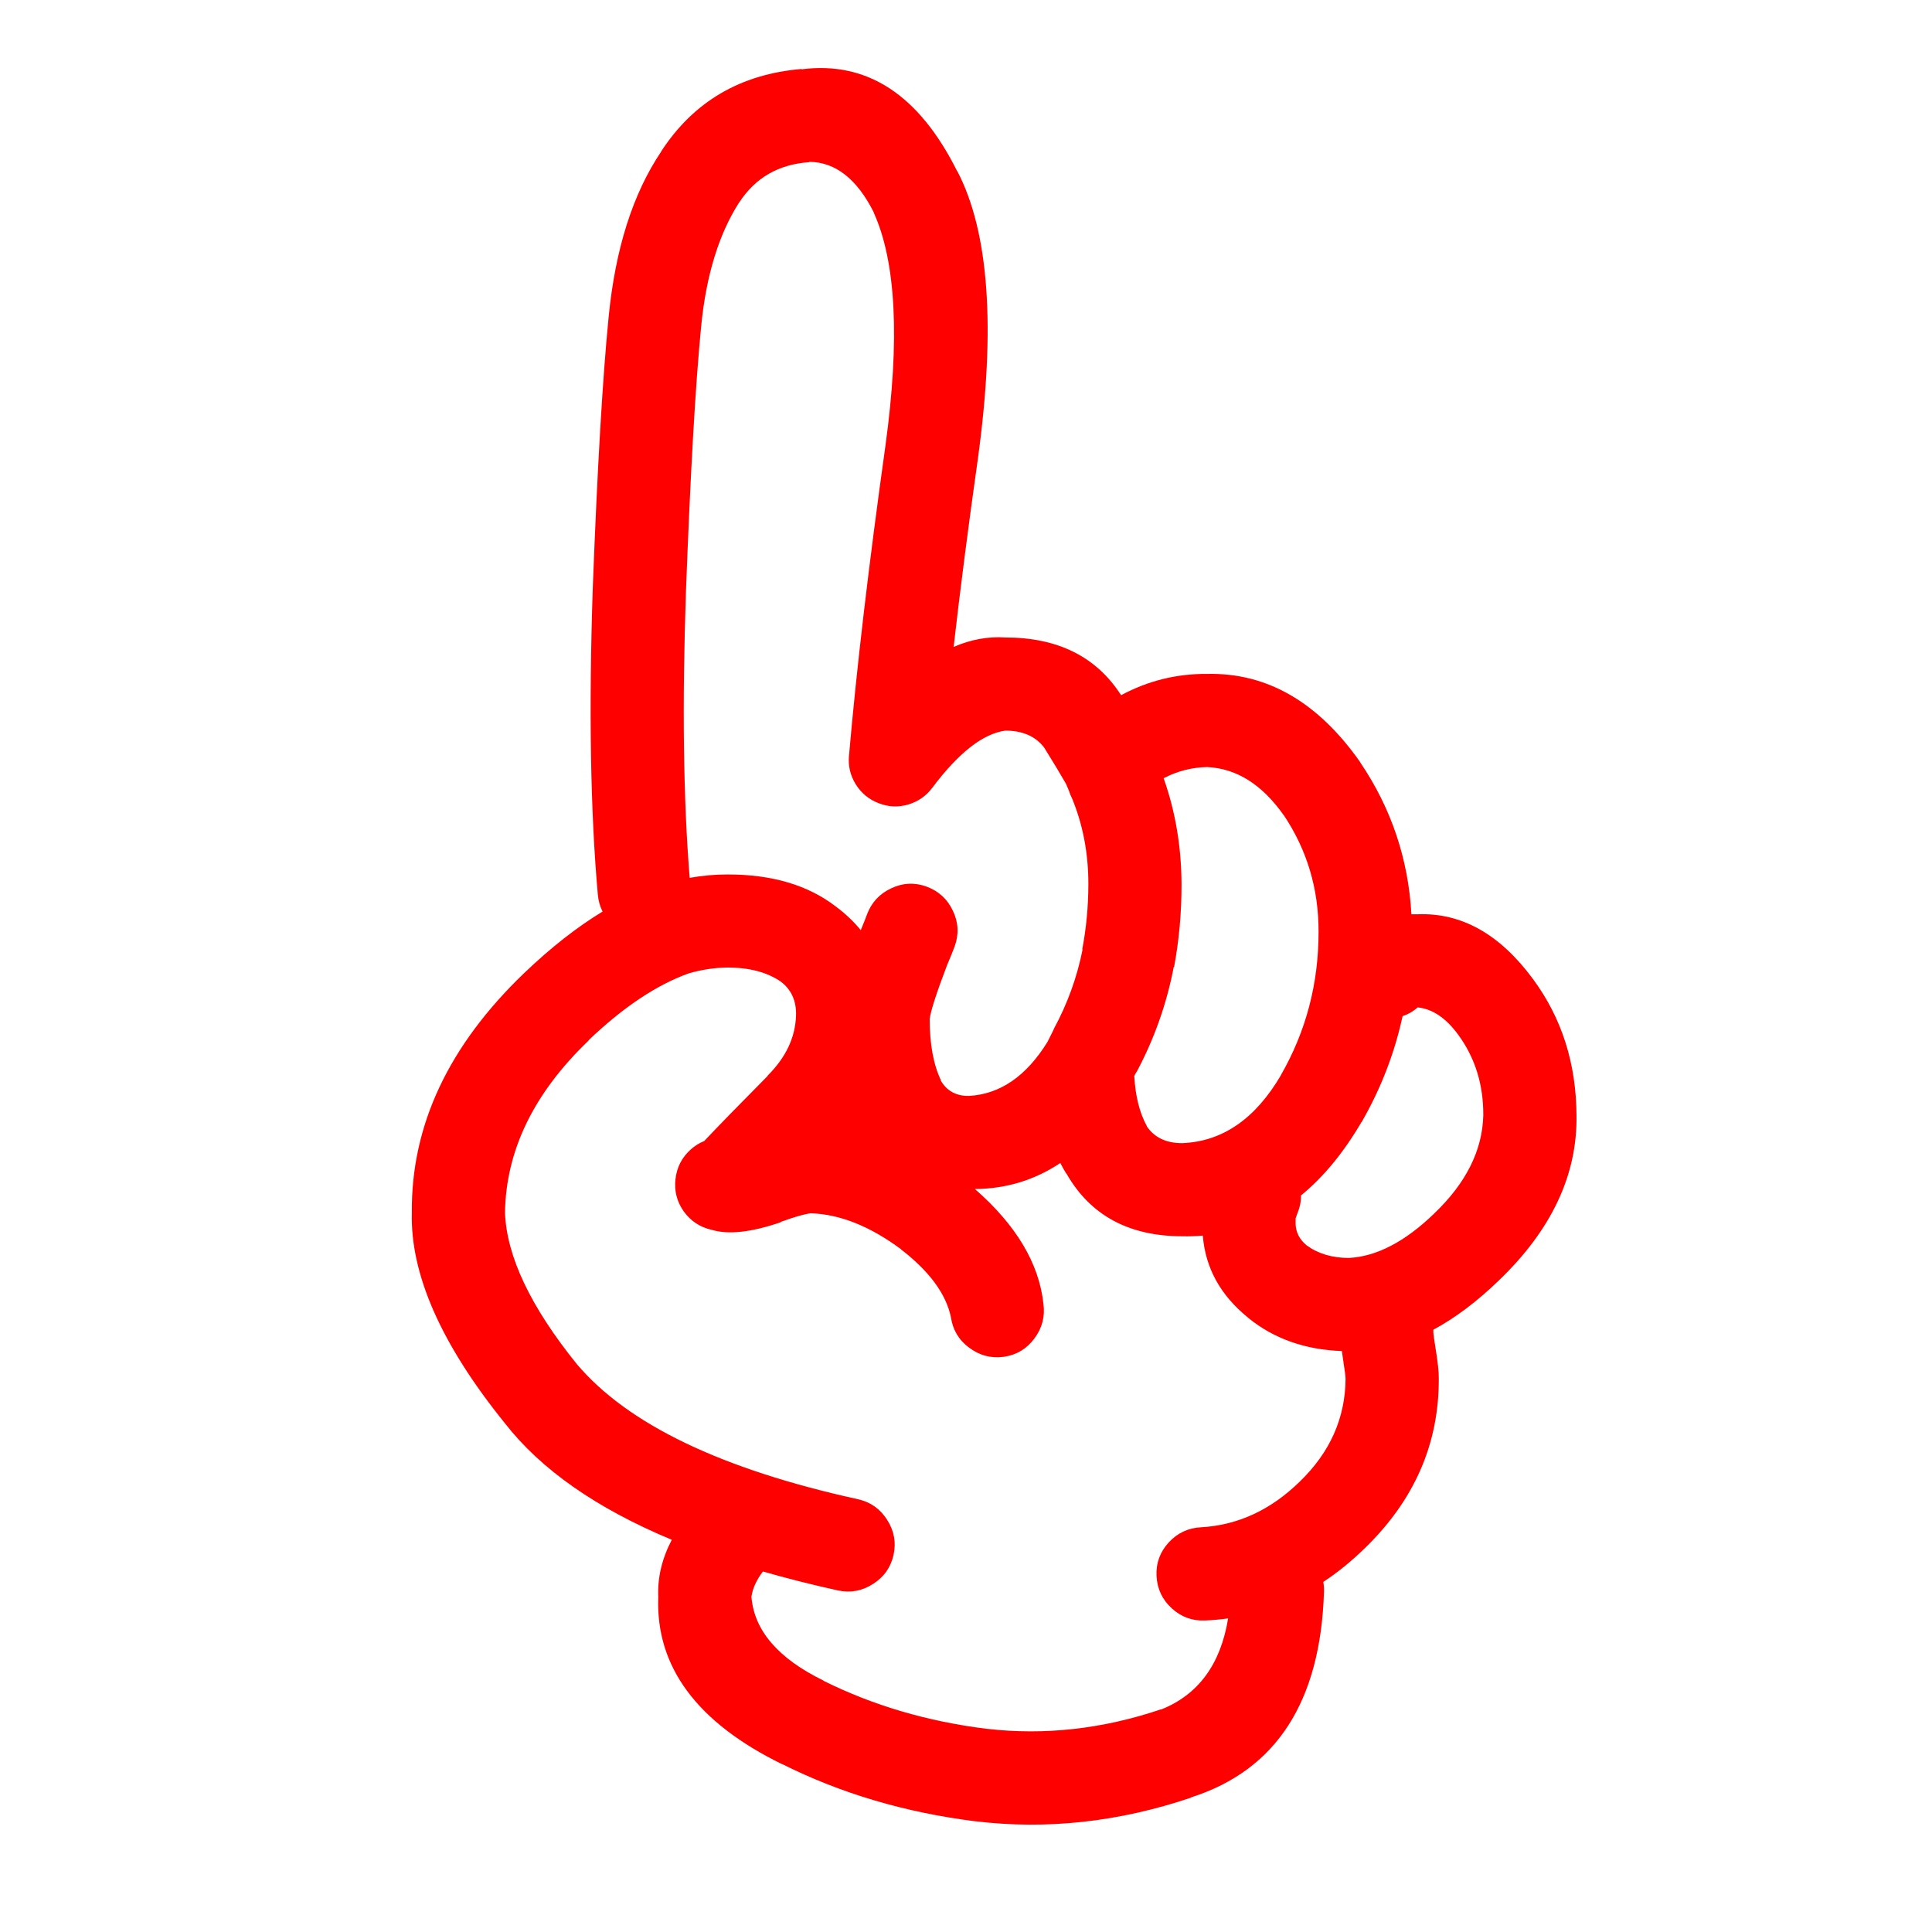
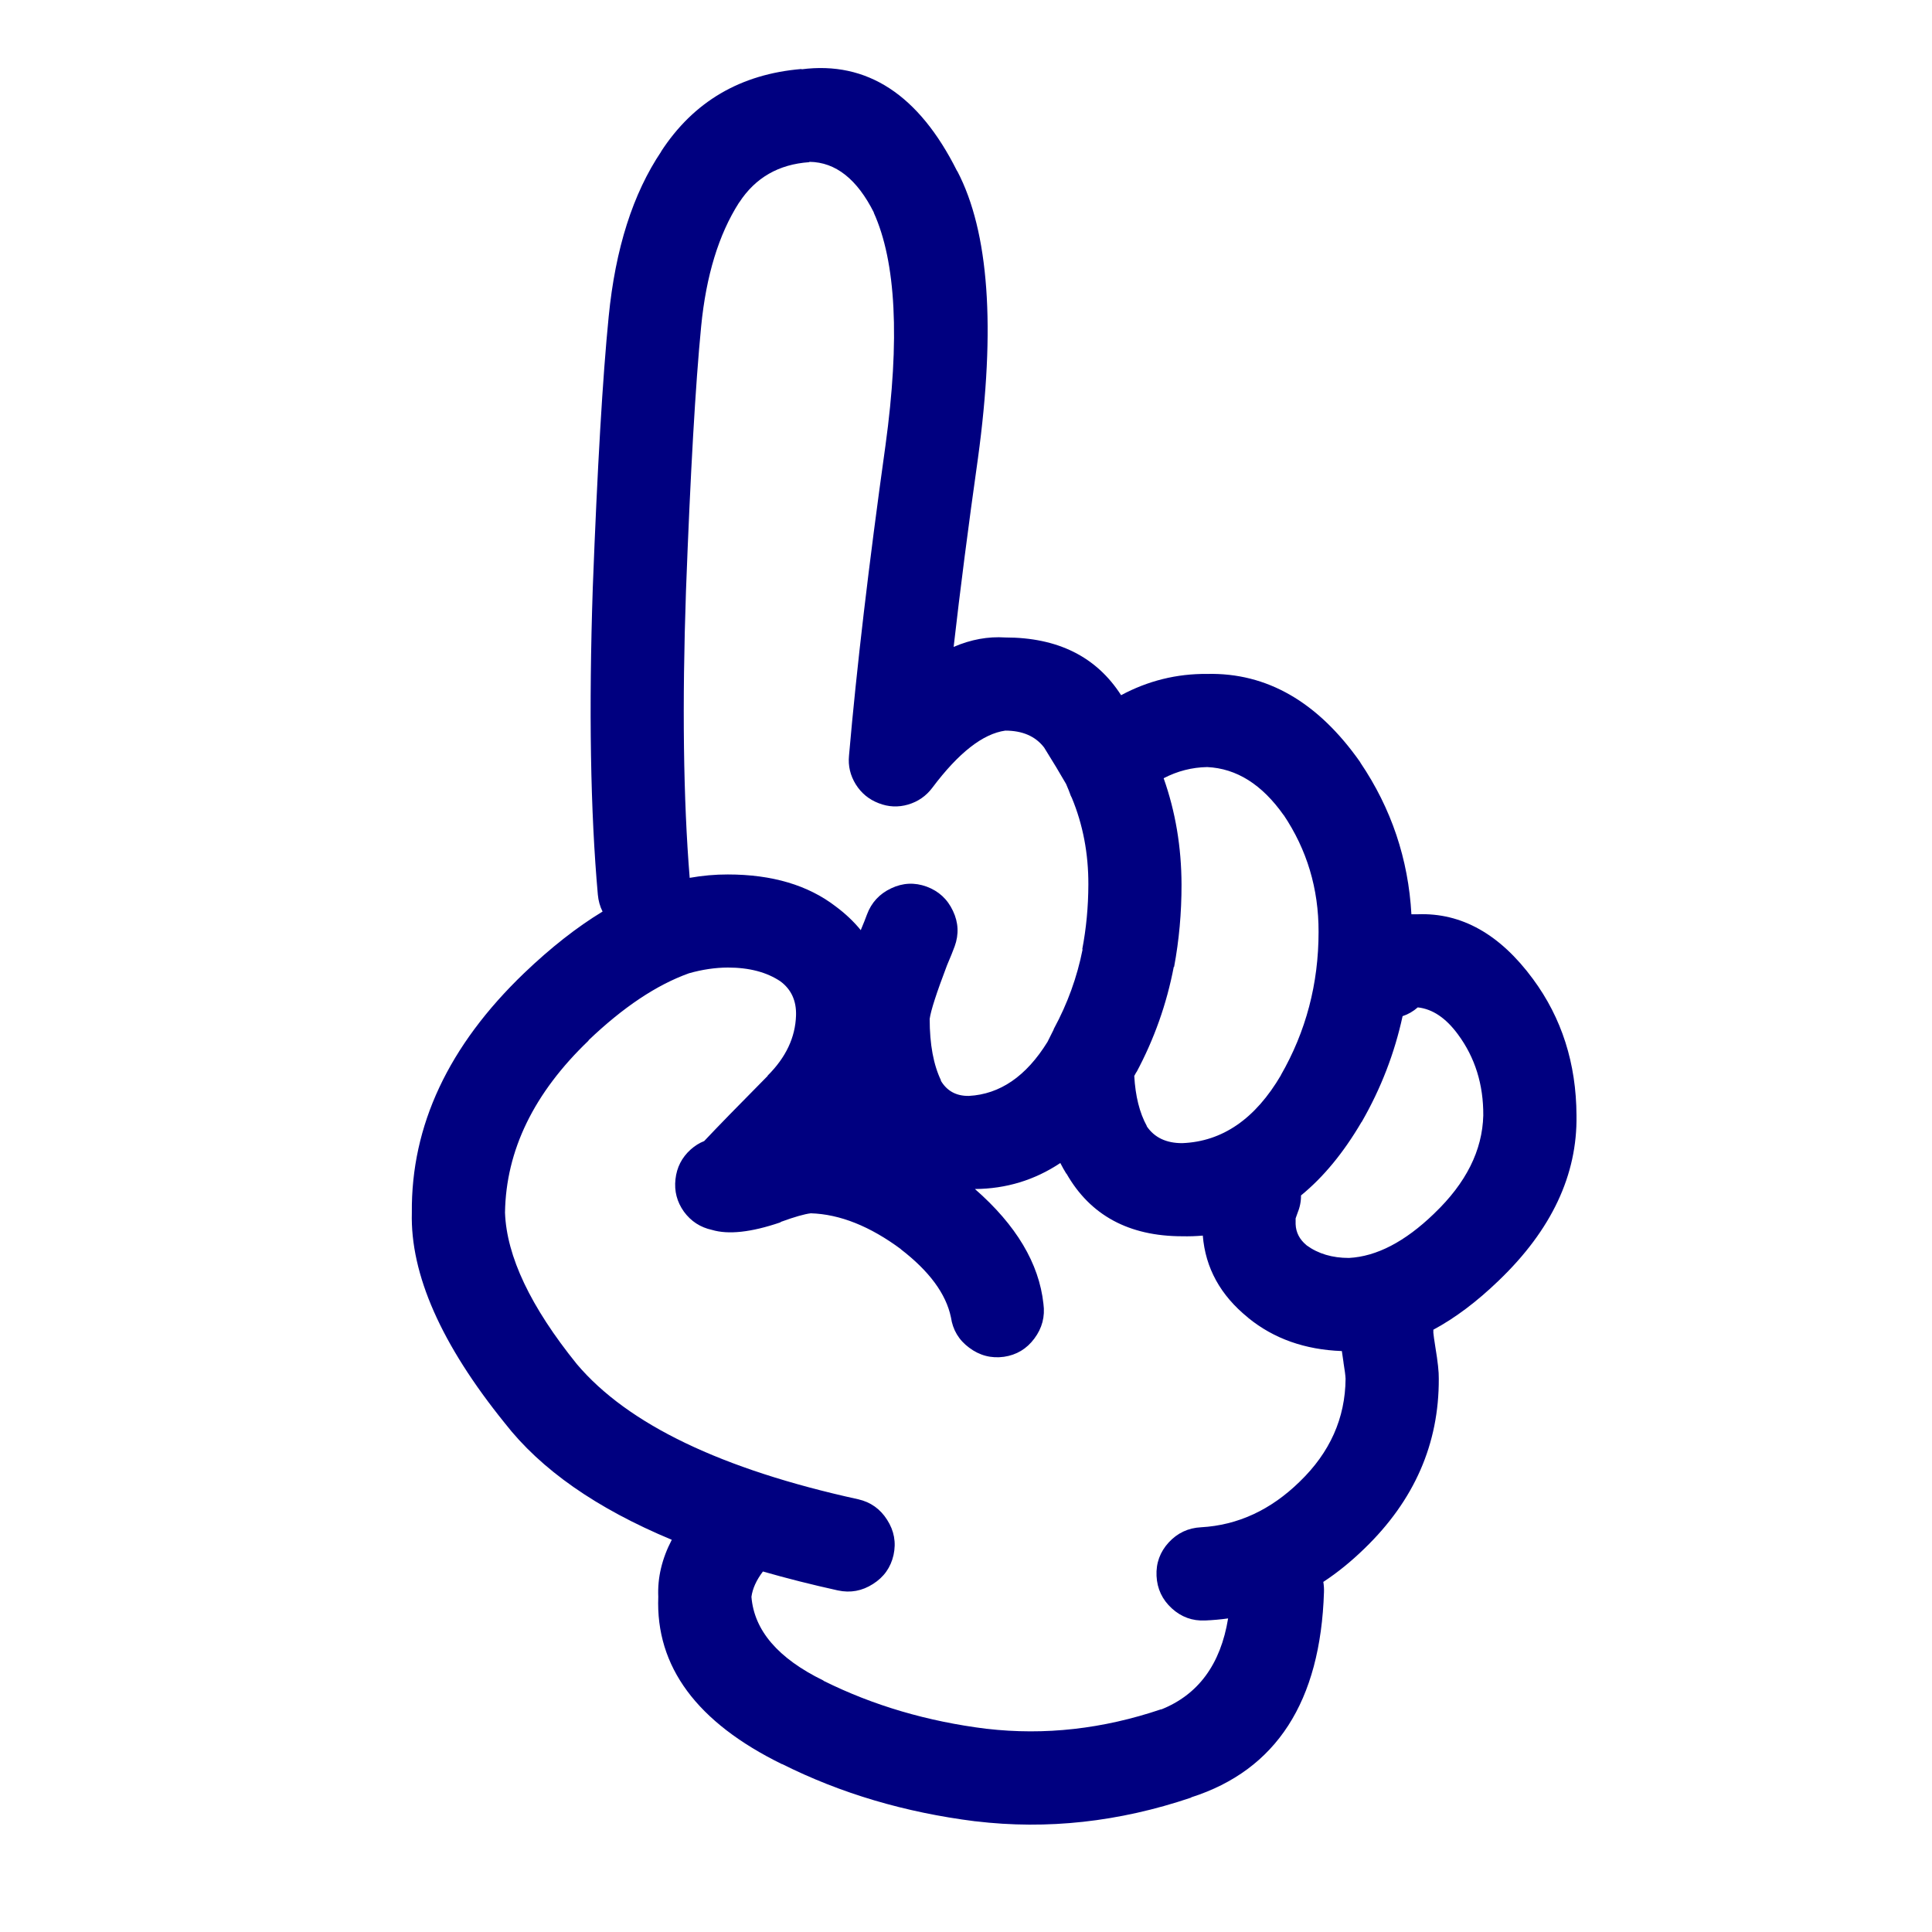
- <svg xmlns="http://www.w3.org/2000/svg" version="1.1" x="0px" y="0px" viewBox="0 0 90 90" enable-background="new 0 0 90 90" xml:space="preserve" style="fill:red">
+ <svg xmlns="http://www.w3.org/2000/svg" version="1.1" x="0px" y="0px" viewBox="0 0 90 90" enable-background="new 0 0 90 90" xml:space="preserve" style="fill:navy">
  <path d="M66.047,42.59c-0.103,0-0.202,0-0.298,0c-0.144-2.574-0.935-4.928-2.375-7.061c-0.007-0.01-0.012-0.02-0.015-0.031  c-1.968-2.8-4.343-4.167-7.124-4.104c-1.417-0.013-2.753,0.317-4.01,0.991c-1.15-1.792-2.949-2.689-5.394-2.689  c-0.803-0.053-1.604,0.093-2.407,0.44c0.306-2.682,0.684-5.613,1.133-8.791c0.833-6.09,0.513-10.546-0.959-13.366l-0.016-0.016  c-1.776-3.552-4.19-5.13-7.249-4.734l0.015-0.016c-2.856,0.237-5.042,1.521-6.557,3.853l0.016-0.015  c-1.323,1.963-2.142,4.531-2.453,7.705c-0.279,2.8-0.526,7.01-0.74,12.628c-0.189,5.662-0.11,10.426,0.236,14.295  c0.026,0.285,0.1,0.549,0.22,0.785c-1.196,0.725-2.412,1.68-3.648,2.862c-3.529,3.384-5.275,7.104-5.237,11.164  c-0.075,2.871,1.367,6.137,4.325,9.798c1.683,2.166,4.277,3.98,7.784,5.441c-0.459,0.882-0.669,1.768-0.629,2.656  c-0.128,3.252,1.795,5.852,5.771,7.8l-0.016-0.016c2.73,1.371,5.734,2.262,9.011,2.674h0.016c3.333,0.398,6.676,0.032,10.033-1.101  l0.017-0.017c3.957-1.268,6.018-4.456,6.179-9.562c0.006-0.161-0.005-0.317-0.031-0.472c0.665-0.436,1.303-0.956,1.919-1.556  c2.32-2.242,3.474-4.879,3.46-7.91c0.006-0.307-0.046-0.795-0.158-1.462c-0.055-0.343-0.085-0.567-0.095-0.677  c0-0.049,0-0.096,0-0.143c1.01-0.541,2.02-1.301,3.036-2.279l0.015-0.015c2.456-2.357,3.661-4.92,3.617-7.69  c-0.011-2.419-0.686-4.537-2.028-6.354C69.875,43.521,68.087,42.514,66.047,42.59z M52.949,49.919l-0.017,0.047  c0.835-1.558,1.416-3.198,1.746-4.923h0.016c0.232-1.244,0.348-2.522,0.346-3.836c-0.005-1.751-0.283-3.401-0.833-4.954  c0.642-0.334,1.318-0.507,2.028-0.52c1.37,0.063,2.56,0.813,3.569,2.249l-0.016-0.031c1.096,1.63,1.641,3.448,1.636,5.457  c0.001,2.418-0.587,4.645-1.761,6.684l0.015-0.017c-1.197,2.046-2.732,3.104-4.606,3.177c-0.743,0.002-1.294-0.26-1.651-0.785V52.45  c-0.337-0.613-0.53-1.391-0.583-2.328C52.877,50.055,52.914,49.986,52.949,49.919z M31.955,27.542  c0.206-5.495,0.441-9.61,0.708-12.344c0.232-2.362,0.819-4.28,1.762-5.756l0.015-0.016c0.75-1.149,1.834-1.772,3.255-1.871  l0.016-0.016c1.217,0.016,2.219,0.807,3.004,2.375l-0.016-0.016c1.043,2.295,1.227,5.912,0.55,10.851  c-0.778,5.557-1.344,10.374-1.699,14.451c-0.047,0.479,0.059,0.923,0.314,1.337c0.259,0.414,0.616,0.707,1.07,0.88  c0.451,0.176,0.906,0.197,1.367,0.063c0.464-0.137,0.842-0.398,1.133-0.787c1.221-1.627,2.354-2.513,3.397-2.658  c0.801,0,1.404,0.262,1.808,0.787c0.413,0.661,0.753,1.227,1.023,1.698c0.092,0.21,0.165,0.393,0.22,0.551  c0.016,0.031,0.031,0.063,0.047,0.094c0.52,1.251,0.776,2.599,0.771,4.042c-0.003,1.034-0.098,2.041-0.285,3.018h0.017  c-0.257,1.297-0.703,2.527-1.337,3.697c-0.005,0.018-0.01,0.033-0.016,0.047c-0.095,0.189-0.189,0.378-0.282,0.565  c-0.991,1.603-2.213,2.441-3.666,2.518c-0.595,0.008-1.036-0.238-1.321-0.74l0.033,0.032c-0.356-0.731-0.535-1.691-0.535-2.879  c0.051-0.383,0.318-1.212,0.802-2.483c0.012-0.027,0.021-0.054,0.032-0.079c0.131-0.304,0.241-0.575,0.33-0.818  c0.203-0.561,0.177-1.111-0.079-1.65c-0.255-0.548-0.664-0.924-1.227-1.133c-0.559-0.203-1.109-0.178-1.651,0.079  c-0.545,0.255-0.924,0.666-1.131,1.227c-0.071,0.197-0.161,0.423-0.268,0.675c-0.006,0.018-0.011,0.034-0.016,0.049  c-0.328-0.402-0.716-0.77-1.163-1.102c-1.291-0.996-2.968-1.494-5.032-1.494c-0.583-0.002-1.176,0.051-1.777,0.157  C31.831,37.242,31.775,32.792,31.955,27.542z M60.543,69.023c-1.349,1.318-2.88,2.026-4.591,2.123  c-0.599,0.029-1.102,0.266-1.51,0.708c-0.405,0.442-0.594,0.963-0.566,1.558c0.028,0.6,0.265,1.102,0.708,1.509  c0.442,0.405,0.961,0.595,1.557,0.567c0.362-0.015,0.719-0.047,1.069-0.096c-0.349,2.141-1.392,3.557-3.128,4.246l0.014-0.015  c-2.718,0.92-5.428,1.224-8.129,0.911h-0.016c-2.755-0.344-5.281-1.089-7.58-2.232l-0.015-0.017  c-2.108-1.03-3.225-2.331-3.351-3.899c0.052-0.384,0.23-0.776,0.535-1.18c1.104,0.318,2.267,0.612,3.491,0.882  c0.583,0.126,1.129,0.026,1.635-0.299c0.509-0.321,0.828-0.772,0.959-1.353c0.127-0.585,0.027-1.129-0.299-1.637  c-0.321-0.507-0.771-0.827-1.352-0.958c-6.36-1.395-10.727-3.491-13.099-6.291c-2.159-2.673-3.275-5.026-3.35-7.061  c0.044-2.901,1.344-5.574,3.9-8.021h-0.016c1.62-1.549,3.182-2.591,4.686-3.129c0.619-0.175,1.221-0.264,1.809-0.267  c0.998,0,1.815,0.215,2.454,0.645c0.503,0.376,0.746,0.905,0.724,1.589c-0.032,1.021-0.473,1.954-1.321,2.799v0.015  c-1.369,1.382-2.354,2.394-2.958,3.036c-0.222,0.086-0.432,0.218-0.629,0.393c-0.413,0.372-0.648,0.834-0.708,1.385  c-0.062,0.553,0.07,1.055,0.393,1.509c0.329,0.449,0.764,0.732,1.306,0.85c0.766,0.229,1.825,0.113,3.176-0.346  c0.014-0.013,0.03-0.022,0.047-0.032c0.63-0.23,1.091-0.361,1.384-0.395c1.356,0.043,2.762,0.604,4.214,1.684l-0.031-0.016  c1.333,1.024,2.114,2.082,2.343,3.176c0.086,0.589,0.368,1.061,0.849,1.416c0.484,0.365,1.024,0.506,1.621,0.425  c0.586-0.086,1.057-0.368,1.415-0.849c0.363-0.484,0.505-1.025,0.424-1.62c-0.204-1.884-1.269-3.666-3.191-5.347  c1.452-0.01,2.778-0.413,3.978-1.211c0.089,0.174,0.182,0.342,0.283,0.504v-0.017c1.108,1.948,2.908,2.923,5.395,2.925  c0.326,0.008,0.646-0.004,0.959-0.031c0.122,1.511,0.824,2.784,2.107,3.821l0.016,0.017c1.187,0.964,2.639,1.478,4.355,1.541  c0.021,0.156,0.046,0.334,0.078,0.535v0.014c0.057,0.34,0.088,0.587,0.095,0.74C62.668,66.063,61.955,67.66,60.543,69.023z   M66.819,56.521l-0.016,0.017c-1.354,1.307-2.675,1.994-3.964,2.062c-0.772,0-1.428-0.193-1.966-0.583l-0.016-0.015  c-0.32-0.265-0.487-0.59-0.502-0.976c-0.002-0.116-0.002-0.205,0-0.269c0.02-0.066,0.046-0.139,0.078-0.22  c0.118-0.284,0.177-0.567,0.173-0.849c1.044-0.853,1.981-1.99,2.814-3.412l0.016-0.016c0.894-1.556,1.528-3.197,1.902-4.924  c0.258-0.084,0.494-0.221,0.707-0.408c0.687,0.074,1.311,0.494,1.873,1.259c0.795,1.077,1.188,2.335,1.179,3.774  C69.055,53.59,68.295,55.11,66.819,56.521z" />
</svg>
